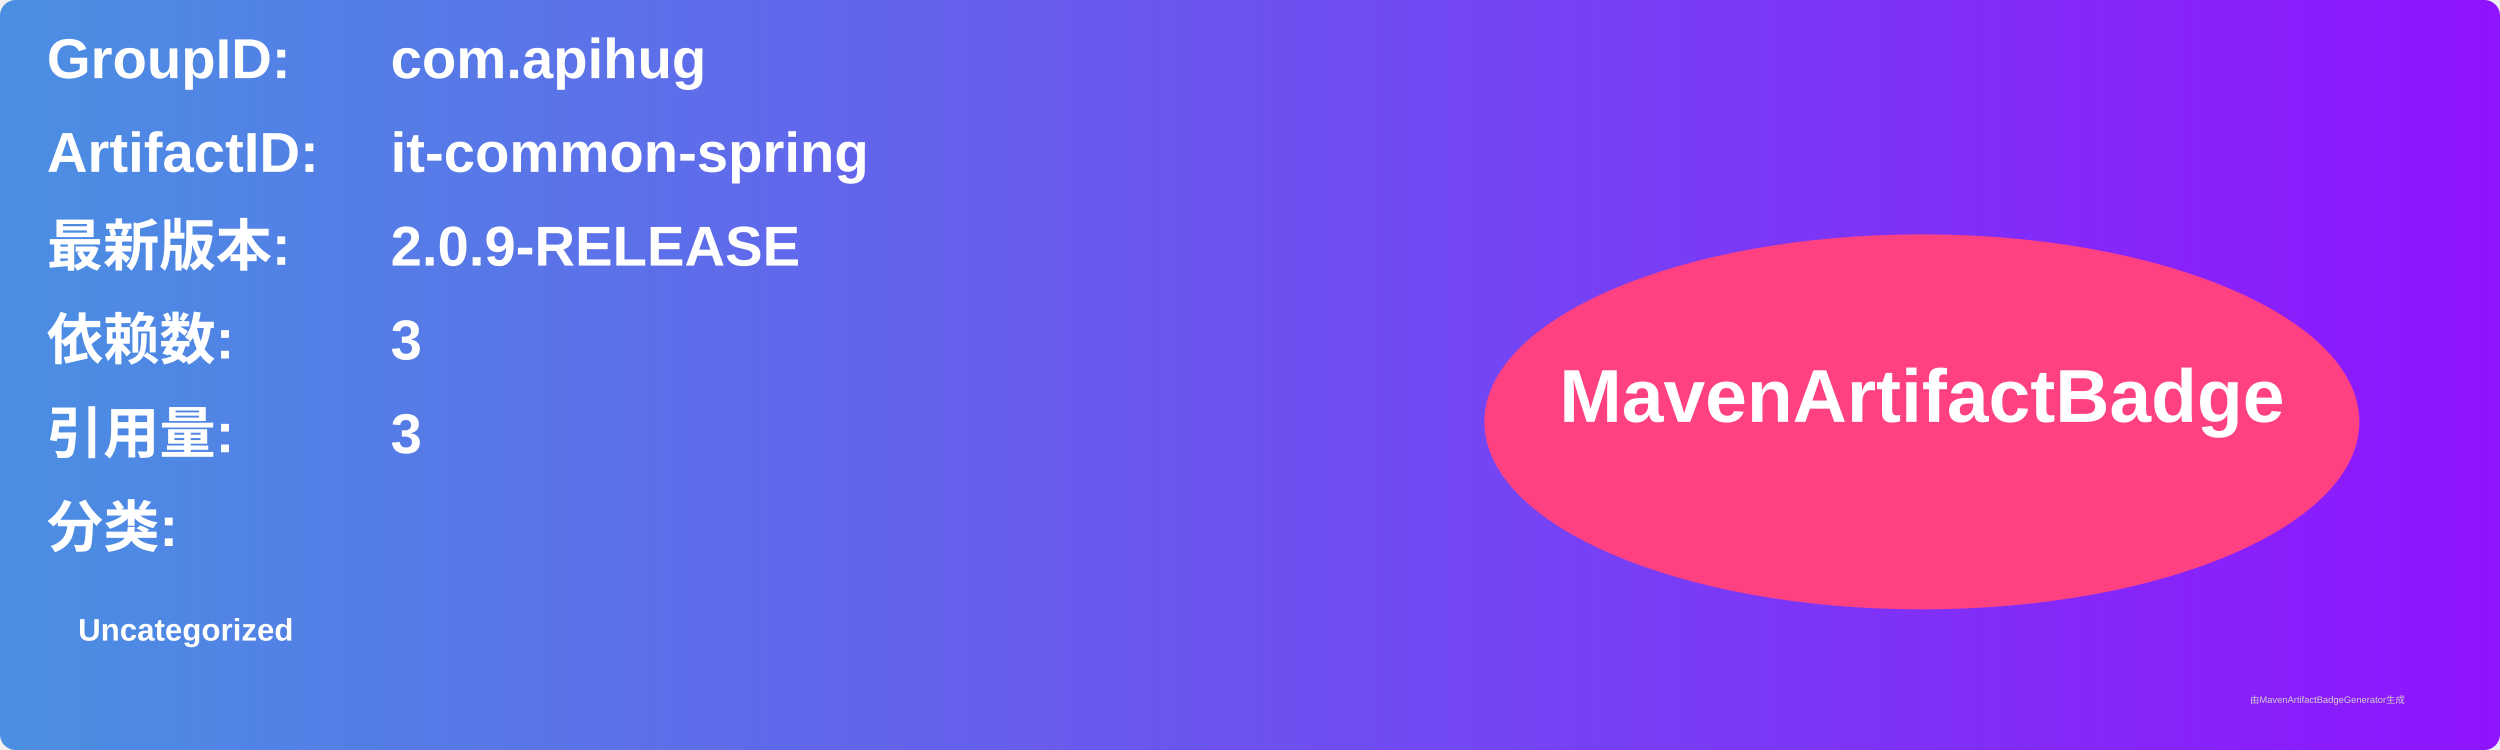
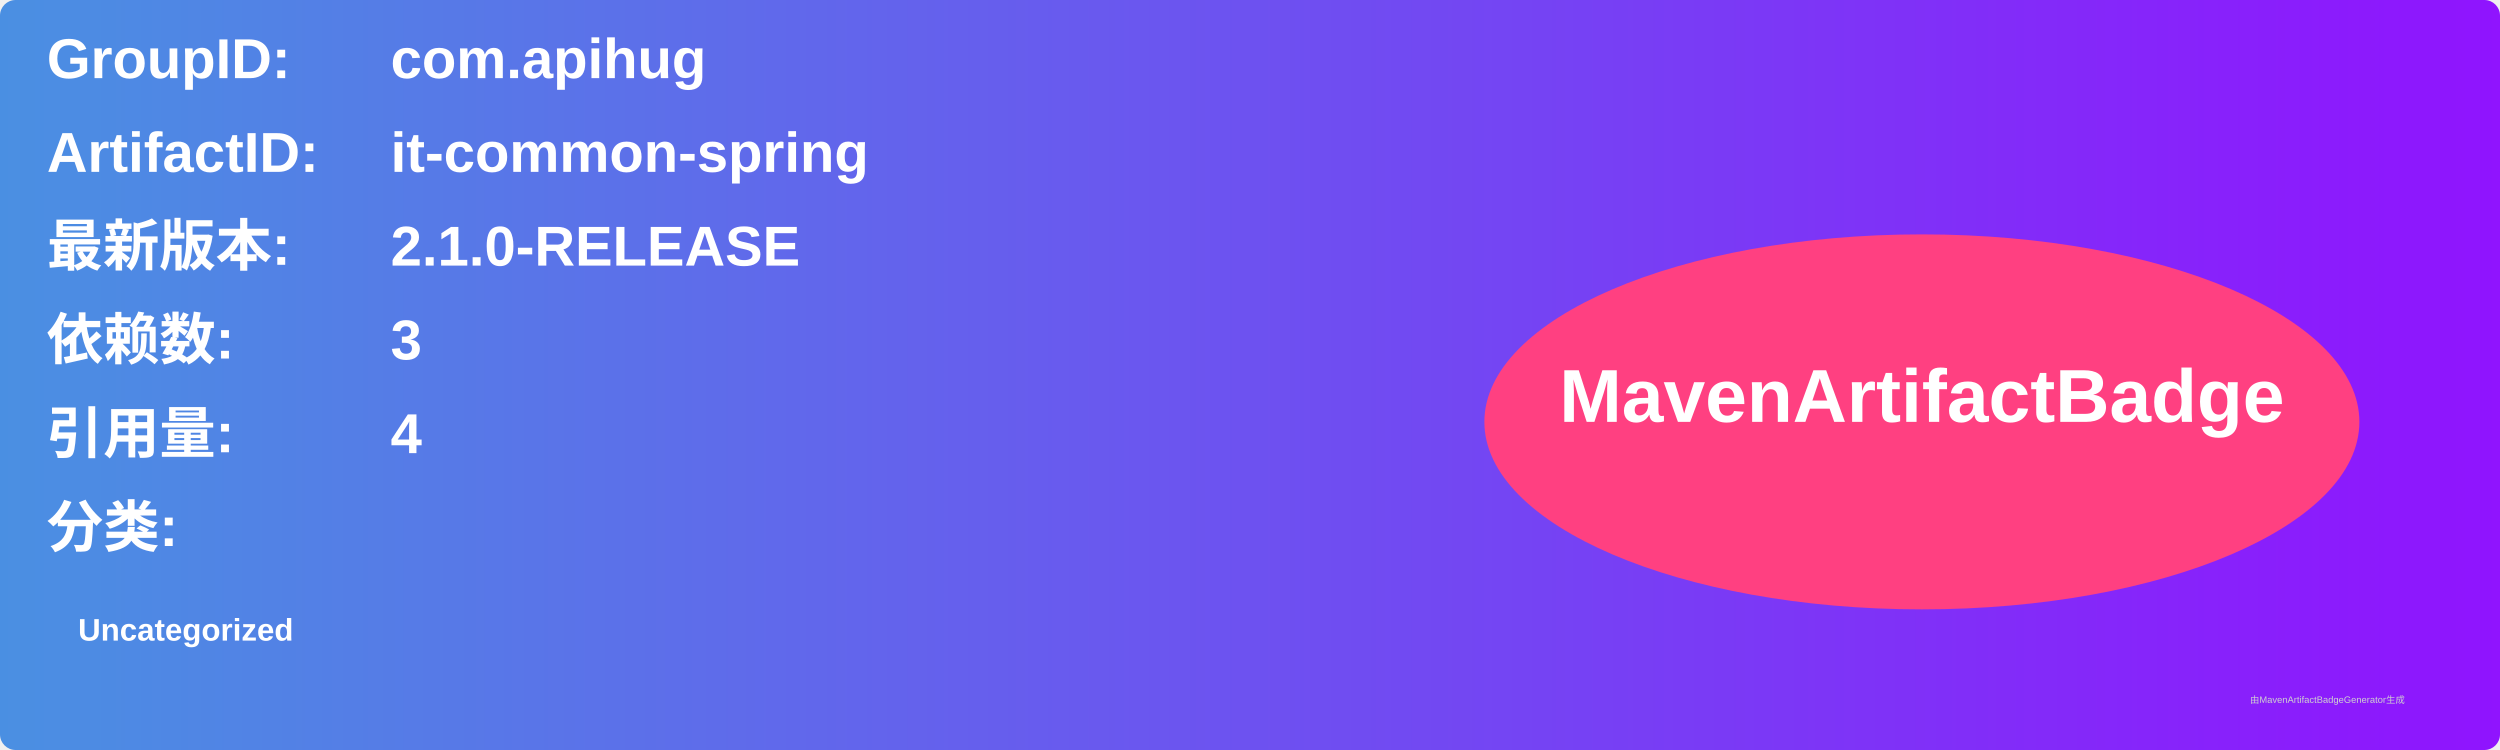
<svg xmlns="http://www.w3.org/2000/svg" width="800" height="240" viewBox="0 0 800 240">
  <linearGradient id="grad" x1="0%" y1="0%" x2="100%" y2="0%">
    <stop offset="0%" stop-color="#4a90e2" />
    <stop offset="100%" stop-color="#9013fe" />
  </linearGradient>
  <rect width="100%" height="100%" rx="5" ry="5" fill="url(#grad)" />
  <g transform="translate(15, 15)">
    <text x="0" y="10" font-family="Arial" font-size="18" fill="white" font-weight="bold" width="260">GroupID:</text>
    <text x="110" y="10" font-family="Arial" font-size="18" fill="white" font-weight="bold" width="460">com.apihug</text>
    <text x="0" y="40" font-family="Arial" font-size="18" fill="white" font-weight="bold" width="260">ArtifactID:</text>
    <text x="110" y="40" font-family="Arial" font-size="18" fill="white" font-weight="bold" width="460">it-common-spring</text>
    <text x="0" y="70" font-family="Arial" font-size="18" fill="white" font-weight="bold">最新版本:</text>
    <text x="110" y="70" font-family="Arial" font-size="18" fill="white" font-weight="bold">
-       <tspan font-weight="bold">2.0.9-RELEASE</tspan>
+       <tspan font-weight="bold">2.1.0-RELEASE</tspan>
    </text>
    <text x="0" y="100" font-family="Arial" font-size="18" fill="white" font-weight="bold">依赖数: </text>
    <text x="110" y="100" font-family="Arial" font-size="18" fill="white">
      <tspan font-weight="bold">3</tspan>
    </text>
    <text x="0" y="130" font-family="Arial" font-size="18" fill="white" font-weight="bold">引用量: </text>
    <text x="110" y="130" font-family="Arial" font-size="18" fill="white">
-       <tspan font-weight="bold">3</tspan>
+       <tspan font-weight="bold">4</tspan>
    </text>
    <text x="0" y="160" font-family="Arial" font-size="18" fill="white" font-weight="bold">分类:</text>
    <text x="10" y="190" font-family="Arial" font-size="10" fill="white">
      <tspan font-weight="bold">Uncategorized</tspan>
    </text>
    <ellipse cx="600" cy="120" rx="140" ry="60" fill="#ff4081" />
    <text x="600" y="120" text-anchor="middle" font-family="Arial" font-size="24" fill="white" font-weight="bold">MavenArtifactBadge</text>
  </g>
  <text x="720" y="225" font-family="Arial" font-size="3" fill="#d0d0d0">由MavenArtifactBadgeGenerator生成</text>
</svg>
